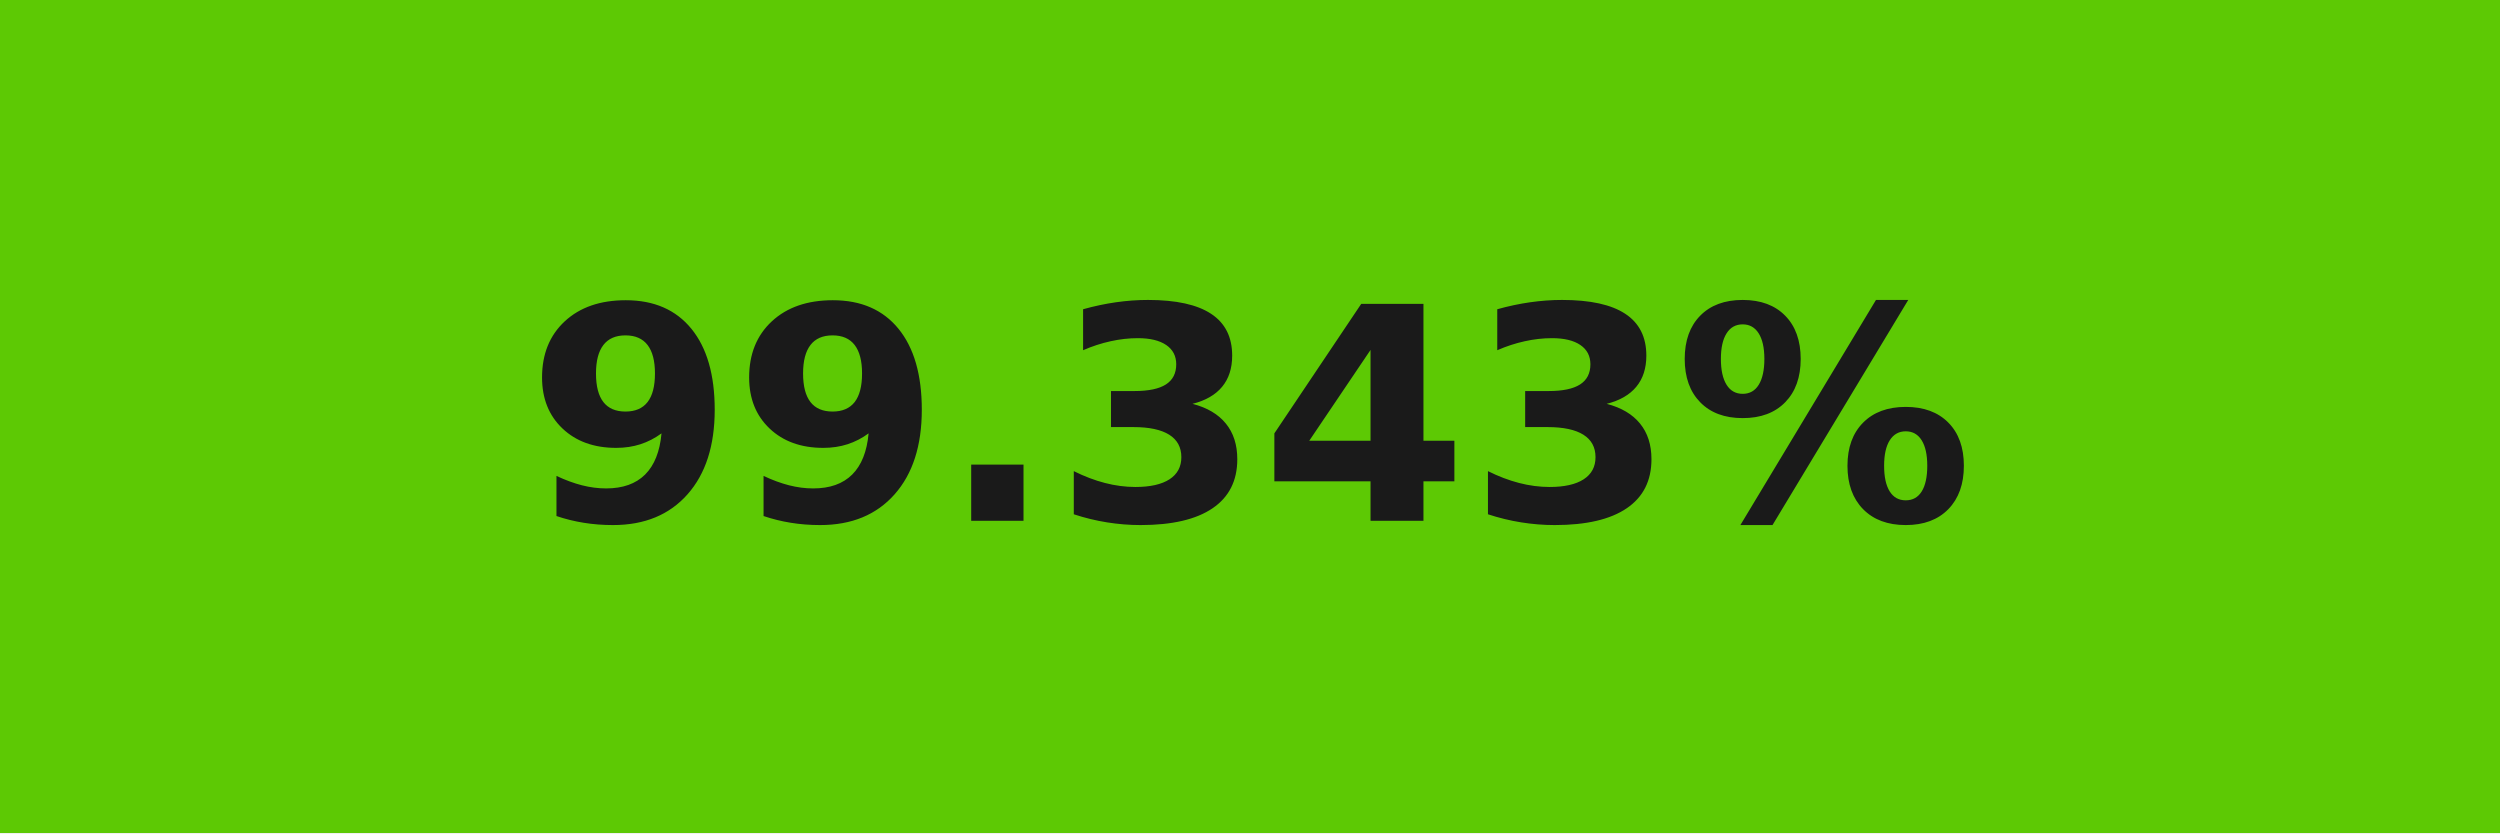
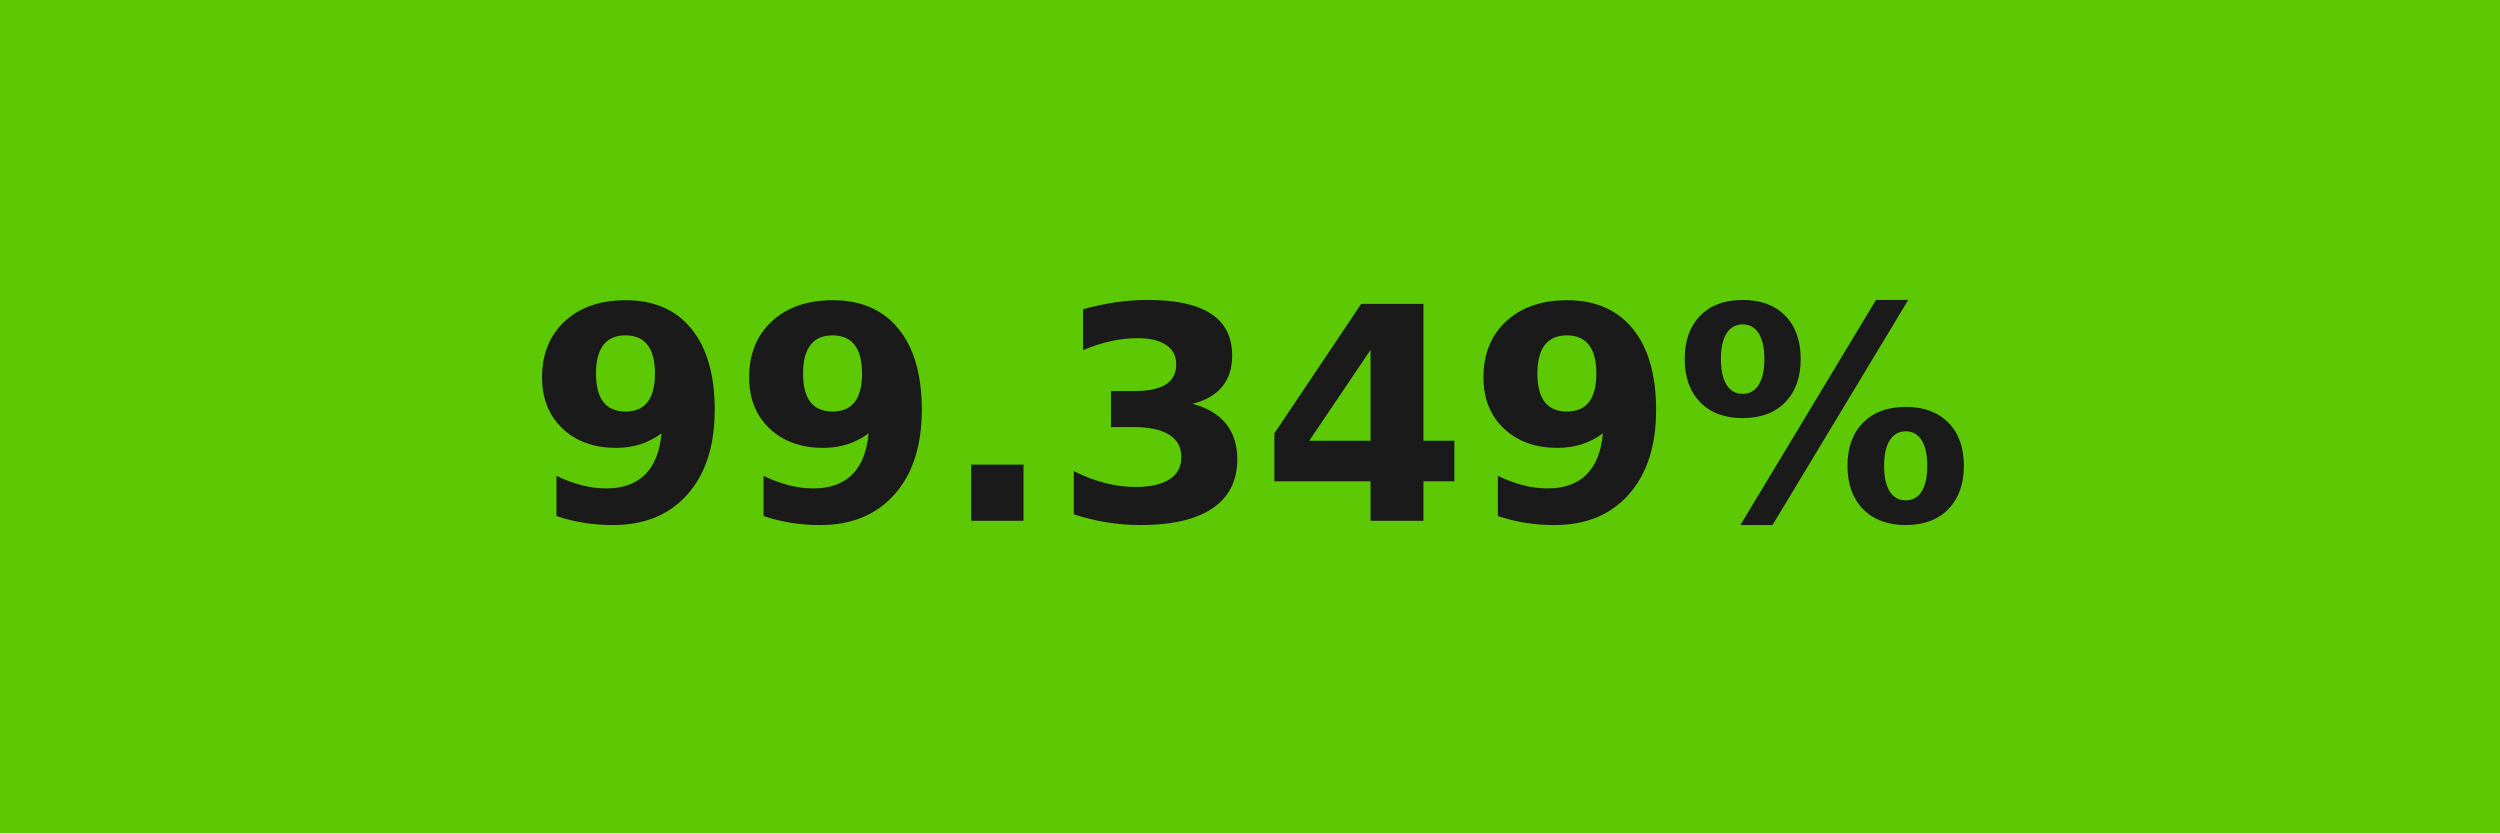
- <svg xmlns="http://www.w3.org/2000/svg" width="84" height="28" role="img" aria-label="99.343%">
+ <svg xmlns="http://www.w3.org/2000/svg" width="84" height="28" role="img" aria-label="99.349%">
  <g shape-rendering="crispEdges">
    <rect width="84" height="28" fill="#5dc904" />
  </g>
  <g fill="#fff" text-anchor="middle" font-family="Verdana,Geneva,DejaVu Sans,sans-serif" text-rendering="geometricPrecision" font-size="100">
-     <text transform="scale(.1)" x="420" y="175" textLength="597.5" fill="#1a1a1a" font-weight="bold">99.343%</text>
+     <text transform="scale(.1)" x="420" y="175" textLength="597.5" fill="#1a1a1a" font-weight="bold">99.349%</text>
  </g>
</svg>
